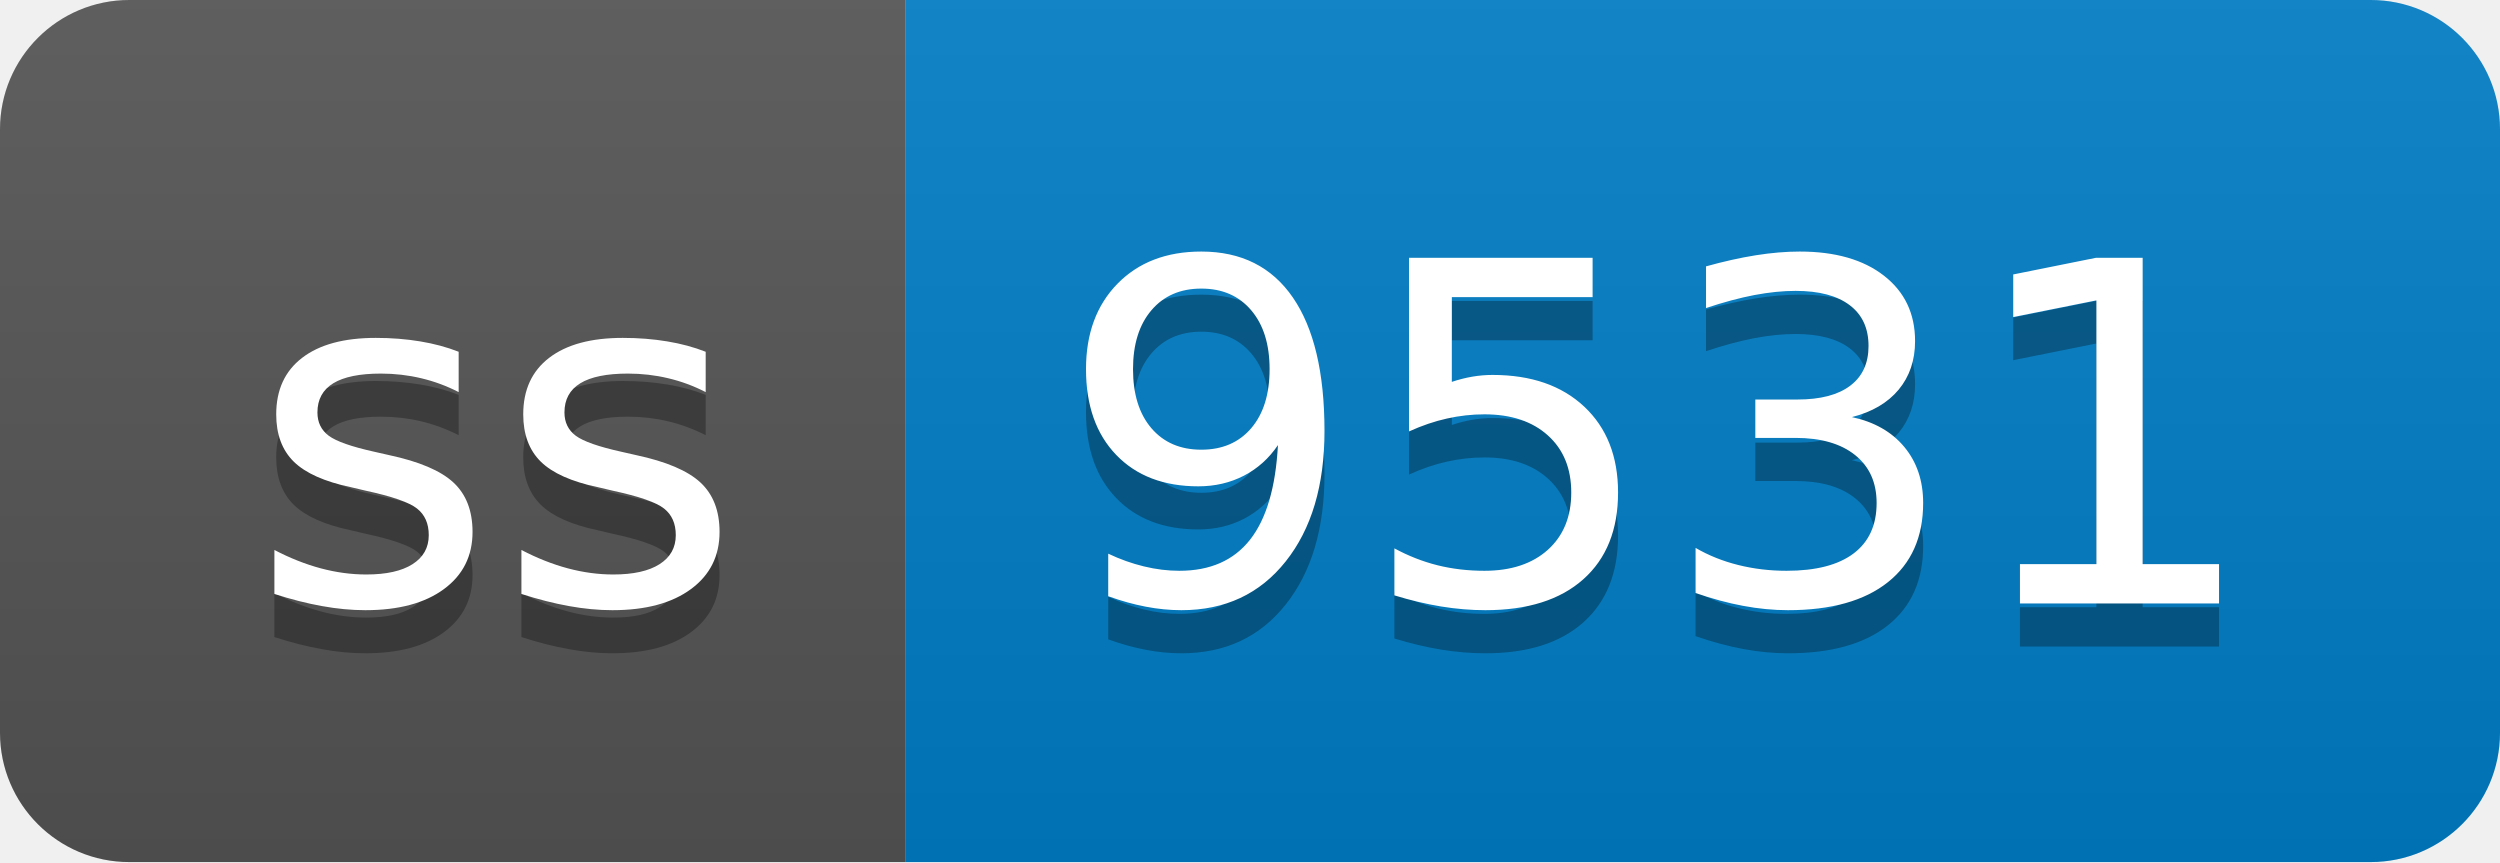
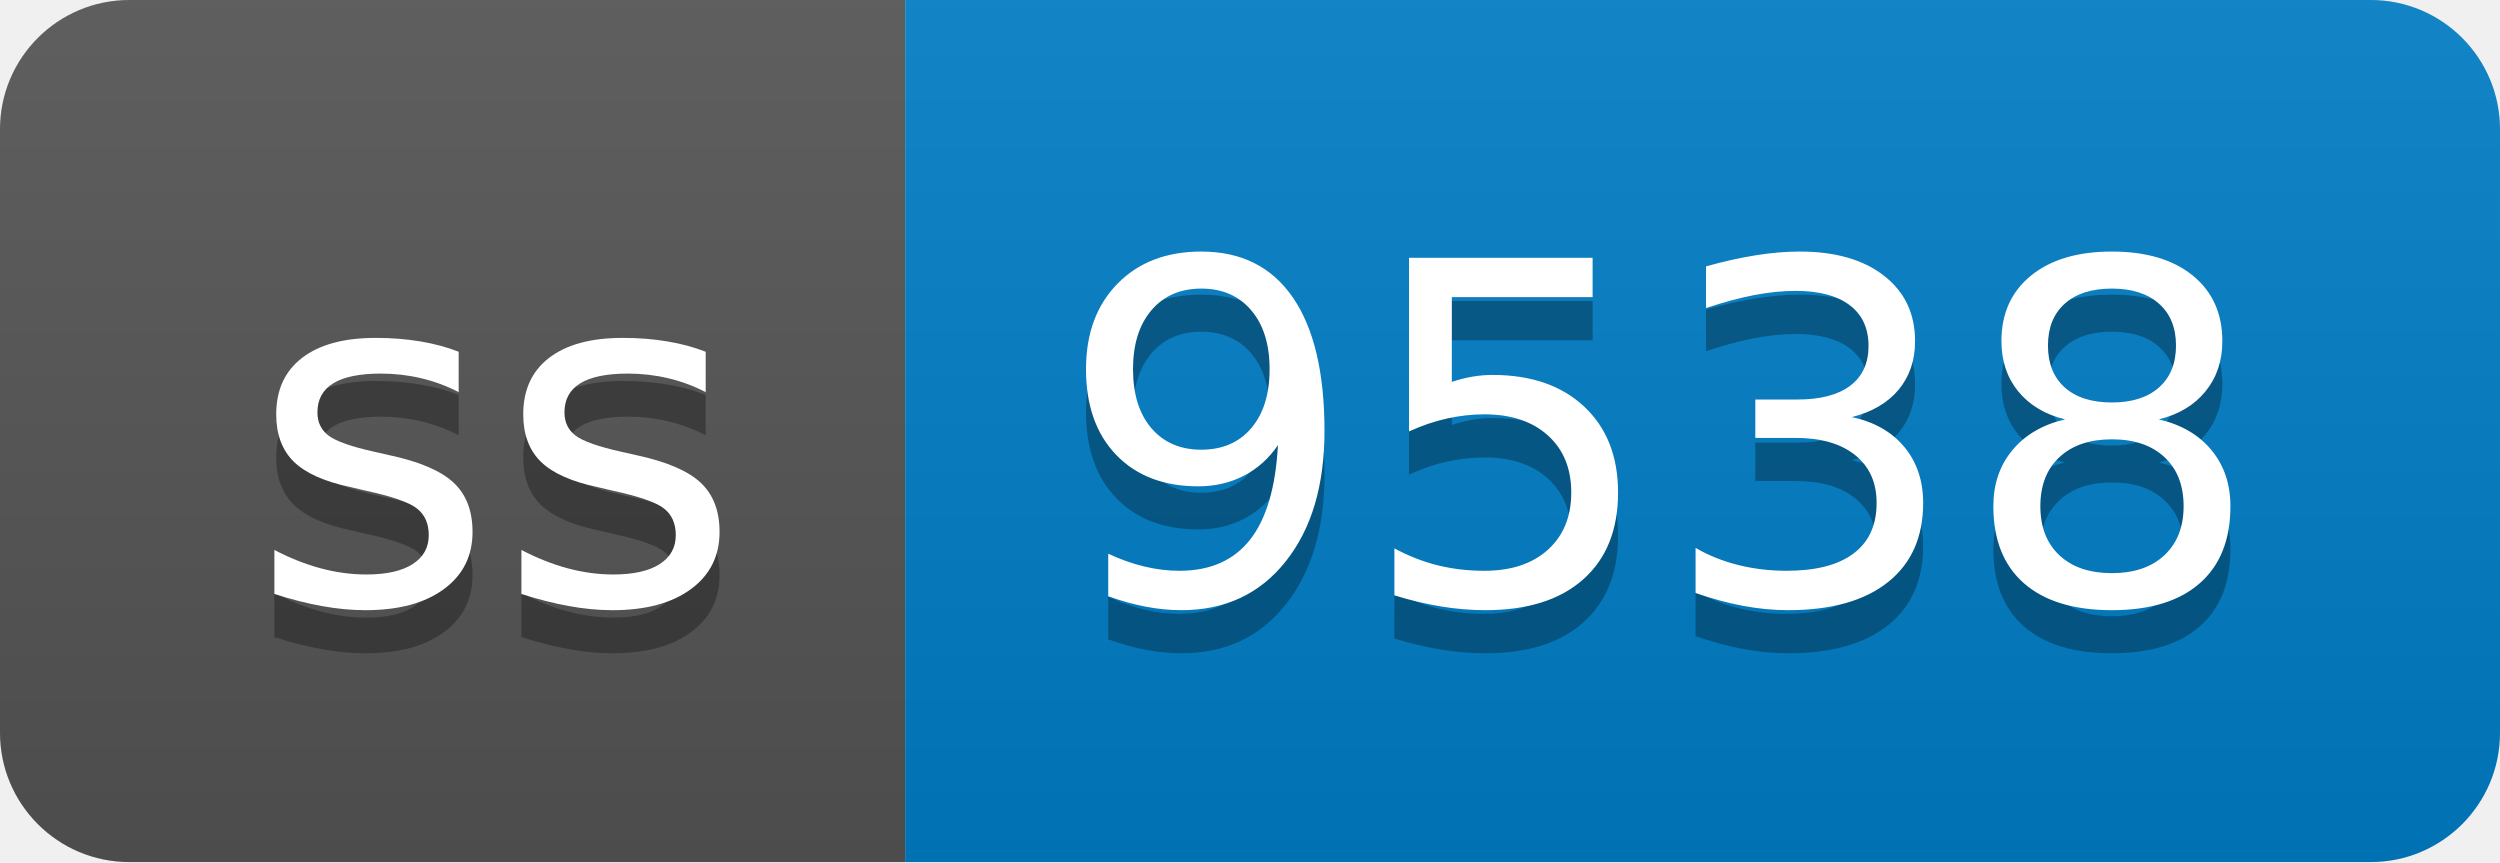
- <svg xmlns="http://www.w3.org/2000/svg" width="58" height="20" role="img" aria-label="ss: 9531">
+ <svg xmlns="http://www.w3.org/2000/svg" width="58" height="20" role="img" aria-label="ss: 9538">
  <linearGradient id="s" x2="0" y2="100%">
    <stop offset="0" stop-color="#bbb" stop-opacity=".1" />
    <stop offset="1" stop-opacity=".1" />
  </linearGradient>
  <clipPath id="r">
    <rect width="58" height="20" rx="3" fill="#fff" />
  </clipPath>
  <g clip-path="url(#r)">
    <rect width="21" height="20" fill="#555" />
    <rect x="21" width="37" height="20" fill="#007ec6" />
    <rect width="58" height="20" fill="url(#s)" />
  </g>
  <g fill="#fff" text-anchor="middle" font-family="Verdana,Geneva,DejaVu Sans,sans-serif" text-rendering="geometricPrecision" font-size="110">
    <text aria-hidden="true" x="115" y="150" fill="#010101" fill-opacity=".3" transform="scale(.1)" textLength="110">ss</text>
    <text x="115" y="140" transform="scale(.1)" fill="#fff" textLength="110">ss</text>
-     <text aria-hidden="true" x="385" y="150" fill="#010101" fill-opacity=".3" transform="scale(.1)" textLength="270">9531</text>
-     <text x="385" y="140" transform="scale(.1)" fill="#fff" textLength="270">9531</text>
+     <text aria-hidden="true" x="385" y="150" fill="#010101" fill-opacity=".3" transform="scale(.1)" textLength="270">9538</text>
+     <text x="385" y="140" transform="scale(.1)" fill="#fff" textLength="270">9538</text>
  </g>
</svg>
